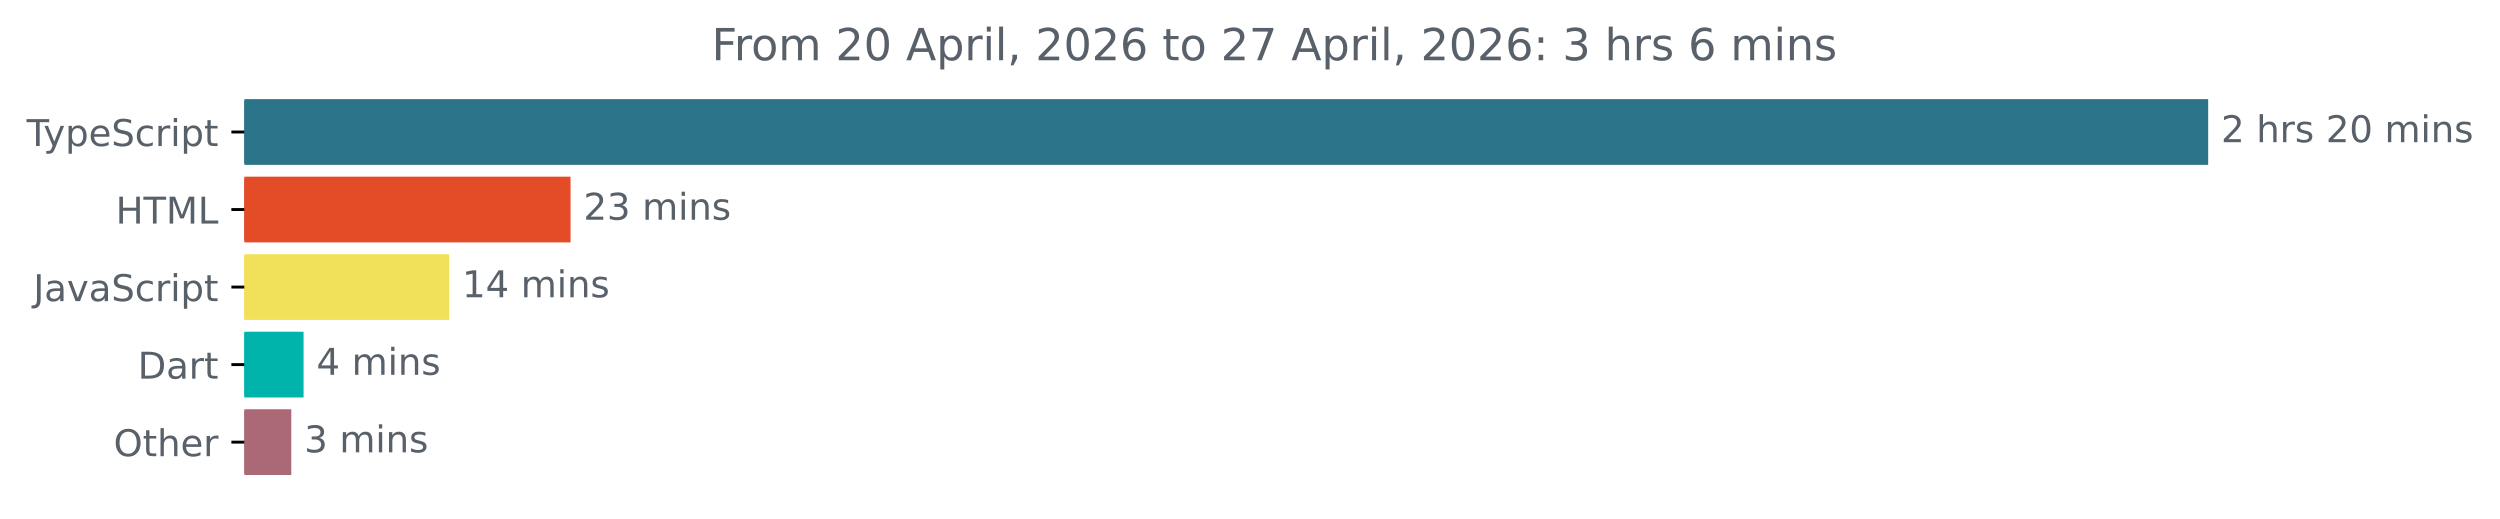
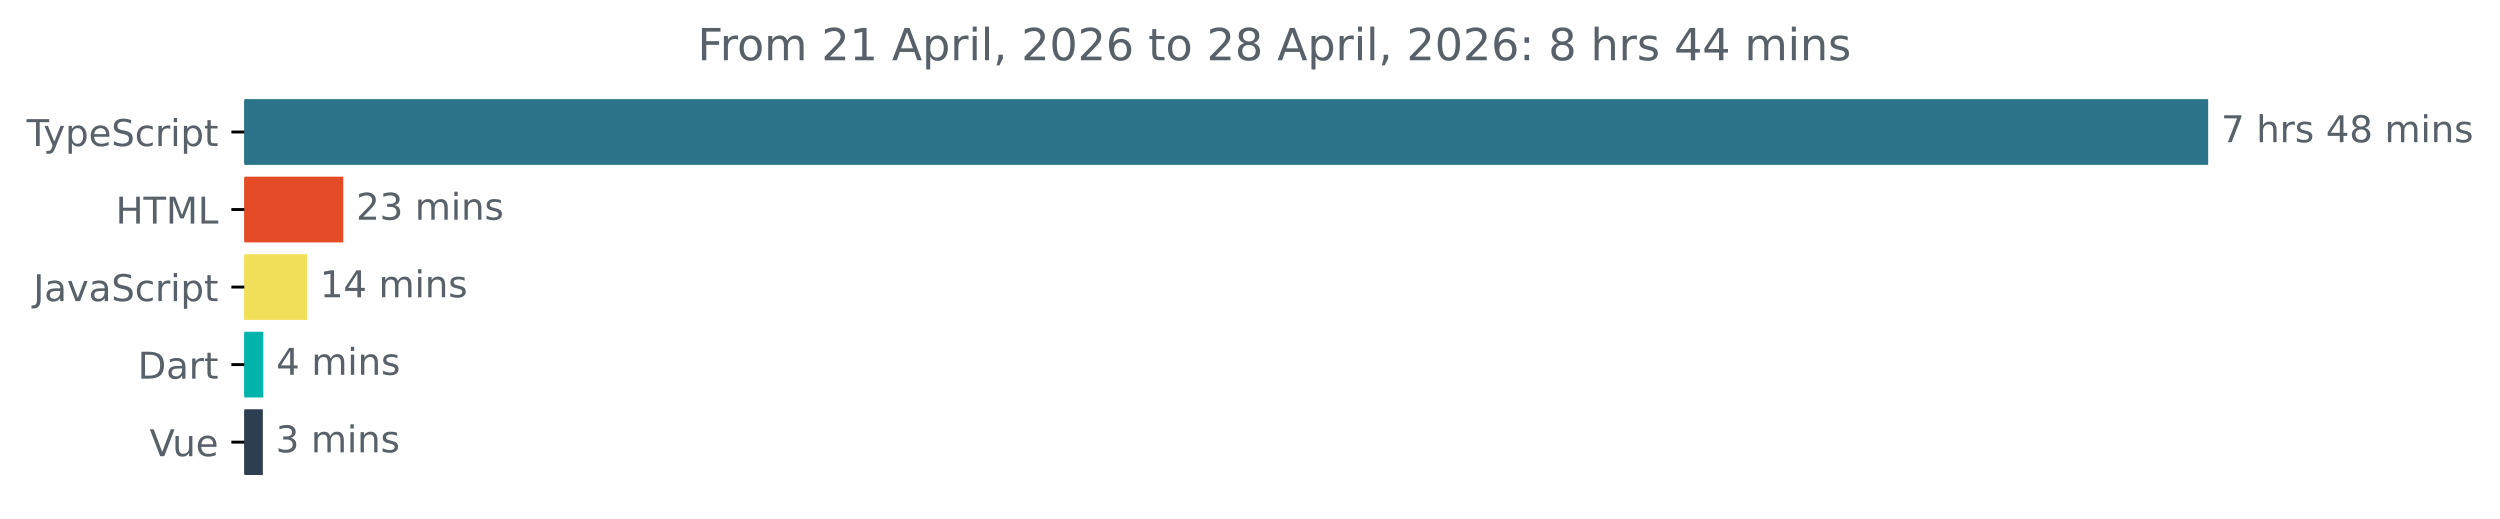
<svg xmlns="http://www.w3.org/2000/svg" xmlns:xlink="http://www.w3.org/1999/xlink" width="677.144pt" height="140.398pt" viewBox="0 0 677.144 140.398" version="1.1">
  <defs>
    <style type="text/css">*{stroke-linejoin: round; stroke-linecap: butt}</style>
  </defs>
  <g id="figure_1">
    <g id="patch_1">
      <path d="M -0 140.398  L 677.144 140.398  L 677.144 0  L -0 0  L -0 140.398  z " style="fill: none" />
    </g>
    <g id="axes_1">
      <g id="patch_2">
-         <path d="M 66.17 27.358  L 597.599 27.358  L 597.599 44.158  L 66.17 44.158  z " clip-path="url(#pa1149ebea1)" style="fill: #2b7489; stroke: #2b7489; stroke-linejoin: miter" />
+         <path d="M 66.17 27.358  L 597.599 27.358  L 597.599 44.158  L 66.17 44.158  z " clip-path="url(#pc89ca95270)" style="fill: #2b7489; stroke: #2b7489; stroke-linejoin: miter" />
      </g>
      <g id="patch_3">
-         <path d="M 66.17 48.358  L 154.035 48.358  L 154.035 65.158  L 66.17 65.158  z " clip-path="url(#pa1149ebea1)" style="fill: #e34c26; stroke: #e34c26; stroke-linejoin: miter" />
+         <path d="M 66.17 48.358  L 92.477 48.358  L 92.477 65.158  L 66.17 65.158  z " clip-path="url(#pc89ca95270)" style="fill: #e34c26; stroke: #e34c26; stroke-linejoin: miter" />
      </g>
      <g id="patch_4">
-         <path d="M 66.17 69.358  L 121.165 69.358  L 121.165 86.158  L 66.17 86.158  z " clip-path="url(#pa1149ebea1)" style="fill: #f1e05a; stroke: #f1e05a; stroke-linejoin: miter" />
+         <path d="M 66.17 69.358  L 82.657 69.358  L 82.657 86.158  L 66.17 86.158  z " clip-path="url(#pc89ca95270)" style="fill: #f1e05a; stroke: #f1e05a; stroke-linejoin: miter" />
      </g>
      <g id="patch_5">
-         <path d="M 66.17 90.358  L 81.722 90.358  L 81.722 107.158  L 66.17 107.158  z " clip-path="url(#pa1149ebea1)" style="fill: #00b4ab; stroke: #00b4ab; stroke-linejoin: miter" />
+         <path d="M 66.17 90.358  L 70.813 90.358  L 70.813 107.158  L 66.17 107.158  z " clip-path="url(#pc89ca95270)" style="fill: #00b4ab; stroke: #00b4ab; stroke-linejoin: miter" />
      </g>
      <g id="patch_6">
-         <path d="M 66.17 111.358  L 78.399 111.358  L 78.399 128.158  L 66.17 128.158  z " clip-path="url(#pa1149ebea1)" style="fill: #aa6974; stroke: #aa6974; stroke-linejoin: miter" />
+         <path d="M 66.17 111.358  L 70.694 111.358  L 70.694 128.158  L 66.17 128.158  z " clip-path="url(#pc89ca95270)" style="fill: #2c3e50; stroke: #2c3e50; stroke-linejoin: miter" />
      </g>
      <g id="matplotlib.axis_1" />
      <g id="matplotlib.axis_2">
        <g id="ytick_1">
          <g id="line2d_1">
            <defs>
-               <path id="m7c7968448b" d="M 0 0  L -3.5 0  " style="stroke: #000000; stroke-width: 0.8" />
+               <path id="ma648e9ec89" d="M 0 0  L -3.5 0  " style="stroke: #000000; stroke-width: 0.8" />
            </defs>
            <g>
-               <use xlink:href="#m7c7968448b" x="66.17" y="35.758" style="stroke: #000000; stroke-width: 0.8" />
+               <use xlink:href="#ma648e9ec89" x="66.17" y="35.758" style="stroke: #000000; stroke-width: 0.8" />
            </g>
          </g>
          <g id="text_1">
            <g style="fill: #586069" transform="translate(7.2 39.55734) scale(0.1 -0.1)">
              <defs>
                <path id="DejaVuSans-54" d="M -19 4666  L 3928 4666  L 3928 4134  L 2272 4134  L 2272 0  L 1638 0  L 1638 4134  L -19 4134  L -19 4666  z " transform="scale(0.015625)" />
                <path id="DejaVuSans-79" d="M 2059 -325  Q 1816 -950 1584 -1140  Q 1353 -1331 966 -1331  L 506 -1331  L 506 -850  L 844 -850  Q 1081 -850 1212 -737  Q 1344 -625 1503 -206  L 1606 56  L 191 3500  L 800 3500  L 1894 763  L 2988 3500  L 3597 3500  L 2059 -325  z " transform="scale(0.015625)" />
                <path id="DejaVuSans-70" d="M 1159 525  L 1159 -1331  L 581 -1331  L 581 3500  L 1159 3500  L 1159 2969  Q 1341 3281 1617 3432  Q 1894 3584 2278 3584  Q 2916 3584 3314 3078  Q 3713 2572 3713 1747  Q 3713 922 3314 415  Q 2916 -91 2278 -91  Q 1894 -91 1617 61  Q 1341 213 1159 525  z M 3116 1747  Q 3116 2381 2855 2742  Q 2594 3103 2138 3103  Q 1681 3103 1420 2742  Q 1159 2381 1159 1747  Q 1159 1113 1420 752  Q 1681 391 2138 391  Q 2594 391 2855 752  Q 3116 1113 3116 1747  z " transform="scale(0.015625)" />
                <path id="DejaVuSans-65" d="M 3597 1894  L 3597 1613  L 953 1613  Q 991 1019 1311 708  Q 1631 397 2203 397  Q 2534 397 2845 478  Q 3156 559 3463 722  L 3463 178  Q 3153 47 2828 -22  Q 2503 -91 2169 -91  Q 1331 -91 842 396  Q 353 884 353 1716  Q 353 2575 817 3079  Q 1281 3584 2069 3584  Q 2775 3584 3186 3129  Q 3597 2675 3597 1894  z M 3022 2063  Q 3016 2534 2758 2815  Q 2500 3097 2075 3097  Q 1594 3097 1305 2825  Q 1016 2553 972 2059  L 3022 2063  z " transform="scale(0.015625)" />
                <path id="DejaVuSans-53" d="M 3425 4513  L 3425 3897  Q 3066 4069 2747 4153  Q 2428 4238 2131 4238  Q 1616 4238 1336 4038  Q 1056 3838 1056 3469  Q 1056 3159 1242 3001  Q 1428 2844 1947 2747  L 2328 2669  Q 3034 2534 3370 2195  Q 3706 1856 3706 1288  Q 3706 609 3251 259  Q 2797 -91 1919 -91  Q 1588 -91 1214 -16  Q 841 59 441 206  L 441 856  Q 825 641 1194 531  Q 1563 422 1919 422  Q 2459 422 2753 634  Q 3047 847 3047 1241  Q 3047 1584 2836 1778  Q 2625 1972 2144 2069  L 1759 2144  Q 1053 2284 737 2584  Q 422 2884 422 3419  Q 422 4038 858 4394  Q 1294 4750 2059 4750  Q 2388 4750 2728 4690  Q 3069 4631 3425 4513  z " transform="scale(0.015625)" />
                <path id="DejaVuSans-63" d="M 3122 3366  L 3122 2828  Q 2878 2963 2633 3030  Q 2388 3097 2138 3097  Q 1578 3097 1268 2742  Q 959 2388 959 1747  Q 959 1106 1268 751  Q 1578 397 2138 397  Q 2388 397 2633 464  Q 2878 531 3122 666  L 3122 134  Q 2881 22 2623 -34  Q 2366 -91 2075 -91  Q 1284 -91 818 406  Q 353 903 353 1747  Q 353 2603 823 3093  Q 1294 3584 2113 3584  Q 2378 3584 2631 3529  Q 2884 3475 3122 3366  z " transform="scale(0.015625)" />
                <path id="DejaVuSans-72" d="M 2631 2963  Q 2534 3019 2420 3045  Q 2306 3072 2169 3072  Q 1681 3072 1420 2755  Q 1159 2438 1159 1844  L 1159 0  L 581 0  L 581 3500  L 1159 3500  L 1159 2956  Q 1341 3275 1631 3429  Q 1922 3584 2338 3584  Q 2397 3584 2469 3576  Q 2541 3569 2628 3553  L 2631 2963  z " transform="scale(0.015625)" />
                <path id="DejaVuSans-69" d="M 603 3500  L 1178 3500  L 1178 0  L 603 0  L 603 3500  z M 603 4863  L 1178 4863  L 1178 4134  L 603 4134  L 603 4863  z " transform="scale(0.015625)" />
                <path id="DejaVuSans-74" d="M 1172 4494  L 1172 3500  L 2356 3500  L 2356 3053  L 1172 3053  L 1172 1153  Q 1172 725 1289 603  Q 1406 481 1766 481  L 2356 481  L 2356 0  L 1766 0  Q 1100 0 847 248  Q 594 497 594 1153  L 594 3053  L 172 3053  L 172 3500  L 594 3500  L 594 4494  L 1172 4494  z " transform="scale(0.015625)" />
              </defs>
              <use xlink:href="#DejaVuSans-54" />
              <use xlink:href="#DejaVuSans-79" x="45.459" />
              <use xlink:href="#DejaVuSans-70" x="104.639" />
              <use xlink:href="#DejaVuSans-65" x="168.115" />
              <use xlink:href="#DejaVuSans-53" x="229.639" />
              <use xlink:href="#DejaVuSans-63" x="293.115" />
              <use xlink:href="#DejaVuSans-72" x="348.096" />
              <use xlink:href="#DejaVuSans-69" x="389.209" />
              <use xlink:href="#DejaVuSans-70" x="416.992" />
              <use xlink:href="#DejaVuSans-74" x="480.469" />
            </g>
          </g>
        </g>
        <g id="ytick_2">
          <g id="line2d_2">
            <g>
-               <use xlink:href="#m7c7968448b" x="66.17" y="56.758" style="stroke: #000000; stroke-width: 0.8" />
+               <use xlink:href="#ma648e9ec89" x="66.17" y="56.758" style="stroke: #000000; stroke-width: 0.8" />
            </g>
          </g>
          <g id="text_2">
            <g style="fill: #586069" transform="translate(31.34219 60.55734) scale(0.1 -0.1)">
              <defs>
                <path id="DejaVuSans-48" d="M 628 4666  L 1259 4666  L 1259 2753  L 3553 2753  L 3553 4666  L 4184 4666  L 4184 0  L 3553 0  L 3553 2222  L 1259 2222  L 1259 0  L 628 0  L 628 4666  z " transform="scale(0.015625)" />
                <path id="DejaVuSans-4d" d="M 628 4666  L 1569 4666  L 2759 1491  L 3956 4666  L 4897 4666  L 4897 0  L 4281 0  L 4281 4097  L 3078 897  L 2444 897  L 1241 4097  L 1241 0  L 628 0  L 628 4666  z " transform="scale(0.015625)" />
                <path id="DejaVuSans-4c" d="M 628 4666  L 1259 4666  L 1259 531  L 3531 531  L 3531 0  L 628 0  L 628 4666  z " transform="scale(0.015625)" />
              </defs>
              <use xlink:href="#DejaVuSans-48" />
              <use xlink:href="#DejaVuSans-54" x="75.195" />
              <use xlink:href="#DejaVuSans-4d" x="136.279" />
              <use xlink:href="#DejaVuSans-4c" x="222.559" />
            </g>
          </g>
        </g>
        <g id="ytick_3">
          <g id="line2d_3">
            <g>
-               <use xlink:href="#m7c7968448b" x="66.17" y="77.758" style="stroke: #000000; stroke-width: 0.8" />
+               <use xlink:href="#ma648e9ec89" x="66.17" y="77.758" style="stroke: #000000; stroke-width: 0.8" />
            </g>
          </g>
          <g id="text_3">
            <g style="fill: #586069" transform="translate(9.040625 81.55734) scale(0.1 -0.1)">
              <defs>
                <path id="DejaVuSans-4a" d="M 628 4666  L 1259 4666  L 1259 325  Q 1259 -519 939 -900  Q 619 -1281 -91 -1281  L -331 -1281  L -331 -750  L -134 -750  Q 284 -750 456 -515  Q 628 -281 628 325  L 628 4666  z " transform="scale(0.015625)" />
                <path id="DejaVuSans-61" d="M 2194 1759  Q 1497 1759 1228 1600  Q 959 1441 959 1056  Q 959 750 1161 570  Q 1363 391 1709 391  Q 2188 391 2477 730  Q 2766 1069 2766 1631  L 2766 1759  L 2194 1759  z M 3341 1997  L 3341 0  L 2766 0  L 2766 531  Q 2569 213 2275 61  Q 1981 -91 1556 -91  Q 1019 -91 701 211  Q 384 513 384 1019  Q 384 1609 779 1909  Q 1175 2209 1959 2209  L 2766 2209  L 2766 2266  Q 2766 2663 2505 2880  Q 2244 3097 1772 3097  Q 1472 3097 1187 3025  Q 903 2953 641 2809  L 641 3341  Q 956 3463 1253 3523  Q 1550 3584 1831 3584  Q 2591 3584 2966 3190  Q 3341 2797 3341 1997  z " transform="scale(0.015625)" />
                <path id="DejaVuSans-76" d="M 191 3500  L 800 3500  L 1894 563  L 2988 3500  L 3597 3500  L 2284 0  L 1503 0  L 191 3500  z " transform="scale(0.015625)" />
              </defs>
              <use xlink:href="#DejaVuSans-4a" />
              <use xlink:href="#DejaVuSans-61" x="29.492" />
              <use xlink:href="#DejaVuSans-76" x="90.771" />
              <use xlink:href="#DejaVuSans-61" x="149.951" />
              <use xlink:href="#DejaVuSans-53" x="211.23" />
              <use xlink:href="#DejaVuSans-63" x="274.707" />
              <use xlink:href="#DejaVuSans-72" x="329.688" />
              <use xlink:href="#DejaVuSans-69" x="370.801" />
              <use xlink:href="#DejaVuSans-70" x="398.584" />
              <use xlink:href="#DejaVuSans-74" x="462.061" />
            </g>
          </g>
        </g>
        <g id="ytick_4">
          <g id="line2d_4">
            <g>
-               <use xlink:href="#m7c7968448b" x="66.17" y="98.758" style="stroke: #000000; stroke-width: 0.8" />
+               <use xlink:href="#ma648e9ec89" x="66.17" y="98.758" style="stroke: #000000; stroke-width: 0.8" />
            </g>
          </g>
          <g id="text_4">
            <g style="fill: #586069" transform="translate(37.31094 102.5573) scale(0.1 -0.1)">
              <defs>
                <path id="DejaVuSans-44" d="M 1259 4147  L 1259 519  L 2022 519  Q 2988 519 3436 956  Q 3884 1394 3884 2338  Q 3884 3275 3436 3711  Q 2988 4147 2022 4147  L 1259 4147  z M 628 4666  L 1925 4666  Q 3281 4666 3915 4102  Q 4550 3538 4550 2338  Q 4550 1131 3912 565  Q 3275 0 1925 0  L 628 0  L 628 4666  z " transform="scale(0.015625)" />
              </defs>
              <use xlink:href="#DejaVuSans-44" />
              <use xlink:href="#DejaVuSans-61" x="77.002" />
              <use xlink:href="#DejaVuSans-72" x="138.281" />
              <use xlink:href="#DejaVuSans-74" x="179.395" />
            </g>
          </g>
        </g>
        <g id="ytick_5">
          <g id="line2d_5">
            <g>
-               <use xlink:href="#m7c7968448b" x="66.17" y="119.758" style="stroke: #000000; stroke-width: 0.8" />
+               <use xlink:href="#ma648e9ec89" x="66.17" y="119.758" style="stroke: #000000; stroke-width: 0.8" />
            </g>
          </g>
          <g id="text_5">
-             <g style="fill: #586069" transform="translate(30.77656 123.5573) scale(0.1 -0.1)">
-               <defs>
-                 <path id="DejaVuSans-4f" d="M 2522 4238  Q 1834 4238 1429 3725  Q 1025 3213 1025 2328  Q 1025 1447 1429 934  Q 1834 422 2522 422  Q 3209 422 3611 934  Q 4013 1447 4013 2328  Q 4013 3213 3611 3725  Q 3209 4238 2522 4238  z M 2522 4750  Q 3503 4750 4090 4092  Q 4678 3434 4678 2328  Q 4678 1225 4090 567  Q 3503 -91 2522 -91  Q 1538 -91 948 565  Q 359 1222 359 2328  Q 359 3434 948 4092  Q 1538 4750 2522 4750  z " transform="scale(0.015625)" />
-                 <path id="DejaVuSans-68" d="M 3513 2113  L 3513 0  L 2938 0  L 2938 2094  Q 2938 2591 2744 2837  Q 2550 3084 2163 3084  Q 1697 3084 1428 2787  Q 1159 2491 1159 1978  L 1159 0  L 581 0  L 581 4863  L 1159 4863  L 1159 2956  Q 1366 3272 1645 3428  Q 1925 3584 2291 3584  Q 2894 3584 3203 3211  Q 3513 2838 3513 2113  z " transform="scale(0.015625)" />
-               </defs>
-               <use xlink:href="#DejaVuSans-4f" />
-               <use xlink:href="#DejaVuSans-74" x="78.711" />
-               <use xlink:href="#DejaVuSans-68" x="117.92" />
-               <use xlink:href="#DejaVuSans-65" x="181.299" />
-               <use xlink:href="#DejaVuSans-72" x="242.822" />
+             <g style="fill: #586069" transform="translate(40.51406 123.5573) scale(0.1 -0.1)">
+               <defs>
+                 <path id="DejaVuSans-56" d="M 1831 0  L 50 4666  L 709 4666  L 2188 738  L 3669 4666  L 4325 4666  L 2547 0  L 1831 0  z " transform="scale(0.015625)" />
+                 <path id="DejaVuSans-75" d="M 544 1381  L 544 3500  L 1119 3500  L 1119 1403  Q 1119 906 1312 657  Q 1506 409 1894 409  Q 2359 409 2629 706  Q 2900 1003 2900 1516  L 2900 3500  L 3475 3500  L 3475 0  L 2900 0  L 2900 538  Q 2691 219 2414 64  Q 2138 -91 1772 -91  Q 1169 -91 856 284  Q 544 659 544 1381  z M 1991 3584  L 1991 3584  z " transform="scale(0.015625)" />
+               </defs>
+               <use xlink:href="#DejaVuSans-56" />
+               <use xlink:href="#DejaVuSans-75" x="61.658" />
+               <use xlink:href="#DejaVuSans-65" x="125.037" />
            </g>
          </g>
        </g>
      </g>
      <g id="text_6">
        <g style="fill: #586069" transform="translate(601.5989 38.5175) scale(0.1 -0.1)">
          <defs>
-             <path id="DejaVuSans-32" d="M 1228 531  L 3431 531  L 3431 0  L 469 0  L 469 531  Q 828 903 1448 1529  Q 2069 2156 2228 2338  Q 2531 2678 2651 2914  Q 2772 3150 2772 3378  Q 2772 3750 2511 3984  Q 2250 4219 1831 4219  Q 1534 4219 1204 4116  Q 875 4013 500 3803  L 500 4441  Q 881 4594 1212 4672  Q 1544 4750 1819 4750  Q 2544 4750 2975 4387  Q 3406 4025 3406 3419  Q 3406 3131 3298 2873  Q 3191 2616 2906 2266  Q 2828 2175 2409 1742  Q 1991 1309 1228 531  z " transform="scale(0.015625)" />
+             <path id="DejaVuSans-37" d="M 525 4666  L 3525 4666  L 3525 4397  L 1831 0  L 1172 0  L 2766 4134  L 525 4134  L 525 4666  z " transform="scale(0.015625)" />
            <path id="DejaVuSans-20" transform="scale(0.015625)" />
+             <path id="DejaVuSans-68" d="M 3513 2113  L 3513 0  L 2938 0  L 2938 2094  Q 2938 2591 2744 2837  Q 2550 3084 2163 3084  Q 1697 3084 1428 2787  Q 1159 2491 1159 1978  L 1159 0  L 581 0  L 581 4863  L 1159 4863  L 1159 2956  Q 1366 3272 1645 3428  Q 1925 3584 2291 3584  Q 2894 3584 3203 3211  Q 3513 2838 3513 2113  z " transform="scale(0.015625)" />
            <path id="DejaVuSans-73" d="M 2834 3397  L 2834 2853  Q 2591 2978 2328 3040  Q 2066 3103 1784 3103  Q 1356 3103 1142 2972  Q 928 2841 928 2578  Q 928 2378 1081 2264  Q 1234 2150 1697 2047  L 1894 2003  Q 2506 1872 2764 1633  Q 3022 1394 3022 966  Q 3022 478 2636 193  Q 2250 -91 1575 -91  Q 1294 -91 989 -36  Q 684 19 347 128  L 347 722  Q 666 556 975 473  Q 1284 391 1588 391  Q 1994 391 2212 530  Q 2431 669 2431 922  Q 2431 1156 2273 1281  Q 2116 1406 1581 1522  L 1381 1569  Q 847 1681 609 1914  Q 372 2147 372 2553  Q 372 3047 722 3315  Q 1072 3584 1716 3584  Q 2034 3584 2315 3537  Q 2597 3491 2834 3397  z " transform="scale(0.015625)" />
-             <path id="DejaVuSans-30" d="M 2034 4250  Q 1547 4250 1301 3770  Q 1056 3291 1056 2328  Q 1056 1369 1301 889  Q 1547 409 2034 409  Q 2525 409 2770 889  Q 3016 1369 3016 2328  Q 3016 3291 2770 3770  Q 2525 4250 2034 4250  z M 2034 4750  Q 2819 4750 3233 4129  Q 3647 3509 3647 2328  Q 3647 1150 3233 529  Q 2819 -91 2034 -91  Q 1250 -91 836 529  Q 422 1150 422 2328  Q 422 3509 836 4129  Q 1250 4750 2034 4750  z " transform="scale(0.015625)" />
+             <path id="DejaVuSans-34" d="M 2419 4116  L 825 1625  L 2419 1625  L 2419 4116  z M 2253 4666  L 3047 4666  L 3047 1625  L 3713 1625  L 3713 1100  L 3047 1100  L 3047 0  L 2419 0  L 2419 1100  L 313 1100  L 313 1709  L 2253 4666  z " transform="scale(0.015625)" />
+             <path id="DejaVuSans-38" d="M 2034 2216  Q 1584 2216 1326 1975  Q 1069 1734 1069 1313  Q 1069 891 1326 650  Q 1584 409 2034 409  Q 2484 409 2743 651  Q 3003 894 3003 1313  Q 3003 1734 2745 1975  Q 2488 2216 2034 2216  z M 1403 2484  Q 997 2584 770 2862  Q 544 3141 544 3541  Q 544 4100 942 4425  Q 1341 4750 2034 4750  Q 2731 4750 3128 4425  Q 3525 4100 3525 3541  Q 3525 3141 3298 2862  Q 3072 2584 2669 2484  Q 3125 2378 3379 2068  Q 3634 1759 3634 1313  Q 3634 634 3220 271  Q 2806 -91 2034 -91  Q 1263 -91 848 271  Q 434 634 434 1313  Q 434 1759 690 2068  Q 947 2378 1403 2484  z M 1172 3481  Q 1172 3119 1398 2916  Q 1625 2713 2034 2713  Q 2441 2713 2670 2916  Q 2900 3119 2900 3481  Q 2900 3844 2670 4047  Q 2441 4250 2034 4250  Q 1625 4250 1398 4047  Q 1172 3844 1172 3481  z " transform="scale(0.015625)" />
            <path id="DejaVuSans-6d" d="M 3328 2828  Q 3544 3216 3844 3400  Q 4144 3584 4550 3584  Q 5097 3584 5394 3201  Q 5691 2819 5691 2113  L 5691 0  L 5113 0  L 5113 2094  Q 5113 2597 4934 2840  Q 4756 3084 4391 3084  Q 3944 3084 3684 2787  Q 3425 2491 3425 1978  L 3425 0  L 2847 0  L 2847 2094  Q 2847 2600 2669 2842  Q 2491 3084 2119 3084  Q 1678 3084 1418 2786  Q 1159 2488 1159 1978  L 1159 0  L 581 0  L 581 3500  L 1159 3500  L 1159 2956  Q 1356 3278 1631 3431  Q 1906 3584 2284 3584  Q 2666 3584 2933 3390  Q 3200 3197 3328 2828  z " transform="scale(0.015625)" />
            <path id="DejaVuSans-6e" d="M 3513 2113  L 3513 0  L 2938 0  L 2938 2094  Q 2938 2591 2744 2837  Q 2550 3084 2163 3084  Q 1697 3084 1428 2787  Q 1159 2491 1159 1978  L 1159 0  L 581 0  L 581 3500  L 1159 3500  L 1159 2956  Q 1366 3272 1645 3428  Q 1925 3584 2291 3584  Q 2894 3584 3203 3211  Q 3513 2838 3513 2113  z " transform="scale(0.015625)" />
          </defs>
-           <use xlink:href="#DejaVuSans-32" />
+           <use xlink:href="#DejaVuSans-37" />
          <use xlink:href="#DejaVuSans-20" x="63.623" />
          <use xlink:href="#DejaVuSans-68" x="95.41" />
          <use xlink:href="#DejaVuSans-72" x="158.789" />
          <use xlink:href="#DejaVuSans-73" x="199.902" />
          <use xlink:href="#DejaVuSans-20" x="252.002" />
-           <use xlink:href="#DejaVuSans-32" x="283.789" />
-           <use xlink:href="#DejaVuSans-30" x="347.412" />
+           <use xlink:href="#DejaVuSans-34" x="283.789" />
+           <use xlink:href="#DejaVuSans-38" x="347.412" />
          <use xlink:href="#DejaVuSans-20" x="411.035" />
          <use xlink:href="#DejaVuSans-6d" x="442.822" />
          <use xlink:href="#DejaVuSans-69" x="540.234" />
          <use xlink:href="#DejaVuSans-6e" x="568.018" />
          <use xlink:href="#DejaVuSans-73" x="631.396" />
        </g>
      </g>
      <g id="text_7">
-         <g style="fill: #586069" transform="translate(158.0349 59.5175) scale(0.1 -0.1)">
-           <defs>
+         <g style="fill: #586069" transform="translate(96.47689 59.5175) scale(0.1 -0.1)">
+           <defs>
+             <path id="DejaVuSans-32" d="M 1228 531  L 3431 531  L 3431 0  L 469 0  L 469 531  Q 828 903 1448 1529  Q 2069 2156 2228 2338  Q 2531 2678 2651 2914  Q 2772 3150 2772 3378  Q 2772 3750 2511 3984  Q 2250 4219 1831 4219  Q 1534 4219 1204 4116  Q 875 4013 500 3803  L 500 4441  Q 881 4594 1212 4672  Q 1544 4750 1819 4750  Q 2544 4750 2975 4387  Q 3406 4025 3406 3419  Q 3406 3131 3298 2873  Q 3191 2616 2906 2266  Q 2828 2175 2409 1742  Q 1991 1309 1228 531  z " transform="scale(0.015625)" />
            <path id="DejaVuSans-33" d="M 2597 2516  Q 3050 2419 3304 2112  Q 3559 1806 3559 1356  Q 3559 666 3084 287  Q 2609 -91 1734 -91  Q 1441 -91 1130 -33  Q 819 25 488 141  L 488 750  Q 750 597 1062 519  Q 1375 441 1716 441  Q 2309 441 2620 675  Q 2931 909 2931 1356  Q 2931 1769 2642 2001  Q 2353 2234 1838 2234  L 1294 2234  L 1294 2753  L 1863 2753  Q 2328 2753 2575 2939  Q 2822 3125 2822 3475  Q 2822 3834 2567 4026  Q 2313 4219 1838 4219  Q 1578 4219 1281 4162  Q 984 4106 628 3988  L 628 4550  Q 988 4650 1302 4700  Q 1616 4750 1894 4750  Q 2613 4750 3031 4423  Q 3450 4097 3450 3541  Q 3450 3153 3228 2886  Q 3006 2619 2597 2516  z " transform="scale(0.015625)" />
          </defs>
          <use xlink:href="#DejaVuSans-32" />
          <use xlink:href="#DejaVuSans-33" x="63.623" />
          <use xlink:href="#DejaVuSans-20" x="127.246" />
          <use xlink:href="#DejaVuSans-6d" x="159.033" />
          <use xlink:href="#DejaVuSans-69" x="256.445" />
          <use xlink:href="#DejaVuSans-6e" x="284.229" />
          <use xlink:href="#DejaVuSans-73" x="347.607" />
        </g>
      </g>
      <g id="text_8">
-         <g style="fill: #586069" transform="translate(125.1652 80.5175) scale(0.1 -0.1)">
+         <g style="fill: #586069" transform="translate(86.65656 80.5175) scale(0.1 -0.1)">
          <defs>
            <path id="DejaVuSans-31" d="M 794 531  L 1825 531  L 1825 4091  L 703 3866  L 703 4441  L 1819 4666  L 2450 4666  L 2450 531  L 3481 531  L 3481 0  L 794 0  L 794 531  z " transform="scale(0.015625)" />
-             <path id="DejaVuSans-34" d="M 2419 4116  L 825 1625  L 2419 1625  L 2419 4116  z M 2253 4666  L 3047 4666  L 3047 1625  L 3713 1625  L 3713 1100  L 3047 1100  L 3047 0  L 2419 0  L 2419 1100  L 313 1100  L 313 1709  L 2253 4666  z " transform="scale(0.015625)" />
          </defs>
          <use xlink:href="#DejaVuSans-31" />
          <use xlink:href="#DejaVuSans-34" x="63.623" />
          <use xlink:href="#DejaVuSans-20" x="127.246" />
          <use xlink:href="#DejaVuSans-6d" x="159.033" />
          <use xlink:href="#DejaVuSans-69" x="256.445" />
          <use xlink:href="#DejaVuSans-6e" x="284.229" />
          <use xlink:href="#DejaVuSans-73" x="347.607" />
        </g>
      </g>
      <g id="text_9">
-         <g style="fill: #586069" transform="translate(85.72156 101.5175) scale(0.1 -0.1)">
+         <g style="fill: #586069" transform="translate(74.81265 101.5175) scale(0.1 -0.1)">
          <use xlink:href="#DejaVuSans-34" />
          <use xlink:href="#DejaVuSans-20" x="63.623" />
          <use xlink:href="#DejaVuSans-6d" x="95.41" />
          <use xlink:href="#DejaVuSans-69" x="192.822" />
          <use xlink:href="#DejaVuSans-6e" x="220.605" />
          <use xlink:href="#DejaVuSans-73" x="283.984" />
        </g>
      </g>
      <g id="text_10">
-         <g style="fill: #586069" transform="translate(82.39925 122.5175) scale(0.1 -0.1)">
+         <g style="fill: #586069" transform="translate(74.69361 122.5175) scale(0.1 -0.1)">
          <use xlink:href="#DejaVuSans-33" />
          <use xlink:href="#DejaVuSans-20" x="63.623" />
          <use xlink:href="#DejaVuSans-6d" x="95.41" />
          <use xlink:href="#DejaVuSans-69" x="192.822" />
          <use xlink:href="#DejaVuSans-6e" x="220.605" />
          <use xlink:href="#DejaVuSans-73" x="283.984" />
        </g>
      </g>
      <g id="text_11">
-         <g style="fill: #586069" transform="translate(192.7666 16.31812) scale(0.12 -0.12)">
+         <g style="fill: #586069" transform="translate(188.9491 16.31812) scale(0.12 -0.12)">
          <defs>
            <path id="DejaVuSans-46" d="M 628 4666  L 3309 4666  L 3309 4134  L 1259 4134  L 1259 2759  L 3109 2759  L 3109 2228  L 1259 2228  L 1259 0  L 628 0  L 628 4666  z " transform="scale(0.015625)" />
            <path id="DejaVuSans-6f" d="M 1959 3097  Q 1497 3097 1228 2736  Q 959 2375 959 1747  Q 959 1119 1226 758  Q 1494 397 1959 397  Q 2419 397 2687 759  Q 2956 1122 2956 1747  Q 2956 2369 2687 2733  Q 2419 3097 1959 3097  z M 1959 3584  Q 2709 3584 3137 3096  Q 3566 2609 3566 1747  Q 3566 888 3137 398  Q 2709 -91 1959 -91  Q 1206 -91 779 398  Q 353 888 353 1747  Q 353 2609 779 3096  Q 1206 3584 1959 3584  z " transform="scale(0.015625)" />
            <path id="DejaVuSans-41" d="M 2188 4044  L 1331 1722  L 3047 1722  L 2188 4044  z M 1831 4666  L 2547 4666  L 4325 0  L 3669 0  L 3244 1197  L 1141 1197  L 716 0  L 50 0  L 1831 4666  z " transform="scale(0.015625)" />
            <path id="DejaVuSans-6c" d="M 603 4863  L 1178 4863  L 1178 0  L 603 0  L 603 4863  z " transform="scale(0.015625)" />
            <path id="DejaVuSans-2c" d="M 750 794  L 1409 794  L 1409 256  L 897 -744  L 494 -744  L 750 256  L 750 794  z " transform="scale(0.015625)" />
+             <path id="DejaVuSans-30" d="M 2034 4250  Q 1547 4250 1301 3770  Q 1056 3291 1056 2328  Q 1056 1369 1301 889  Q 1547 409 2034 409  Q 2525 409 2770 889  Q 3016 1369 3016 2328  Q 3016 3291 2770 3770  Q 2525 4250 2034 4250  z M 2034 4750  Q 2819 4750 3233 4129  Q 3647 3509 3647 2328  Q 3647 1150 3233 529  Q 2819 -91 2034 -91  Q 1250 -91 836 529  Q 422 1150 422 2328  Q 422 3509 836 4129  Q 1250 4750 2034 4750  z " transform="scale(0.015625)" />
            <path id="DejaVuSans-36" d="M 2113 2584  Q 1688 2584 1439 2293  Q 1191 2003 1191 1497  Q 1191 994 1439 701  Q 1688 409 2113 409  Q 2538 409 2786 701  Q 3034 994 3034 1497  Q 3034 2003 2786 2293  Q 2538 2584 2113 2584  z M 3366 4563  L 3366 3988  Q 3128 4100 2886 4159  Q 2644 4219 2406 4219  Q 1781 4219 1451 3797  Q 1122 3375 1075 2522  Q 1259 2794 1537 2939  Q 1816 3084 2150 3084  Q 2853 3084 3261 2657  Q 3669 2231 3669 1497  Q 3669 778 3244 343  Q 2819 -91 2113 -91  Q 1303 -91 875 529  Q 447 1150 447 2328  Q 447 3434 972 4092  Q 1497 4750 2381 4750  Q 2619 4750 2861 4703  Q 3103 4656 3366 4563  z " transform="scale(0.015625)" />
-             <path id="DejaVuSans-37" d="M 525 4666  L 3525 4666  L 3525 4397  L 1831 0  L 1172 0  L 2766 4134  L 525 4134  L 525 4666  z " transform="scale(0.015625)" />
            <path id="DejaVuSans-3a" d="M 750 794  L 1409 794  L 1409 0  L 750 0  L 750 794  z M 750 3309  L 1409 3309  L 1409 2516  L 750 2516  L 750 3309  z " transform="scale(0.015625)" />
          </defs>
          <use xlink:href="#DejaVuSans-46" />
          <use xlink:href="#DejaVuSans-72" x="50.27" />
          <use xlink:href="#DejaVuSans-6f" x="89.133" />
          <use xlink:href="#DejaVuSans-6d" x="150.314" />
          <use xlink:href="#DejaVuSans-20" x="247.727" />
          <use xlink:href="#DejaVuSans-32" x="279.514" />
-           <use xlink:href="#DejaVuSans-30" x="343.137" />
+           <use xlink:href="#DejaVuSans-31" x="343.137" />
          <use xlink:href="#DejaVuSans-20" x="406.76" />
          <use xlink:href="#DejaVuSans-41" x="438.547" />
          <use xlink:href="#DejaVuSans-70" x="506.955" />
          <use xlink:href="#DejaVuSans-72" x="570.432" />
          <use xlink:href="#DejaVuSans-69" x="611.545" />
          <use xlink:href="#DejaVuSans-6c" x="639.328" />
          <use xlink:href="#DejaVuSans-2c" x="667.111" />
          <use xlink:href="#DejaVuSans-20" x="698.898" />
          <use xlink:href="#DejaVuSans-32" x="730.686" />
          <use xlink:href="#DejaVuSans-30" x="794.309" />
          <use xlink:href="#DejaVuSans-32" x="857.932" />
          <use xlink:href="#DejaVuSans-36" x="921.555" />
          <use xlink:href="#DejaVuSans-20" x="985.178" />
          <use xlink:href="#DejaVuSans-74" x="1016.965" />
          <use xlink:href="#DejaVuSans-6f" x="1056.174" />
          <use xlink:href="#DejaVuSans-20" x="1117.355" />
          <use xlink:href="#DejaVuSans-32" x="1149.143" />
-           <use xlink:href="#DejaVuSans-37" x="1212.766" />
+           <use xlink:href="#DejaVuSans-38" x="1212.766" />
          <use xlink:href="#DejaVuSans-20" x="1276.389" />
          <use xlink:href="#DejaVuSans-41" x="1308.176" />
          <use xlink:href="#DejaVuSans-70" x="1376.584" />
          <use xlink:href="#DejaVuSans-72" x="1440.061" />
          <use xlink:href="#DejaVuSans-69" x="1481.174" />
          <use xlink:href="#DejaVuSans-6c" x="1508.957" />
          <use xlink:href="#DejaVuSans-2c" x="1536.74" />
          <use xlink:href="#DejaVuSans-20" x="1568.527" />
          <use xlink:href="#DejaVuSans-32" x="1600.314" />
          <use xlink:href="#DejaVuSans-30" x="1663.938" />
          <use xlink:href="#DejaVuSans-32" x="1727.561" />
          <use xlink:href="#DejaVuSans-36" x="1791.184" />
          <use xlink:href="#DejaVuSans-3a" x="1854.807" />
          <use xlink:href="#DejaVuSans-20" x="1888.498" />
-           <use xlink:href="#DejaVuSans-33" x="1920.285" />
+           <use xlink:href="#DejaVuSans-38" x="1920.285" />
          <use xlink:href="#DejaVuSans-20" x="1983.908" />
          <use xlink:href="#DejaVuSans-68" x="2015.695" />
          <use xlink:href="#DejaVuSans-72" x="2079.074" />
          <use xlink:href="#DejaVuSans-73" x="2120.188" />
          <use xlink:href="#DejaVuSans-20" x="2172.287" />
-           <use xlink:href="#DejaVuSans-36" x="2204.074" />
-           <use xlink:href="#DejaVuSans-20" x="2267.697" />
-           <use xlink:href="#DejaVuSans-6d" x="2299.484" />
-           <use xlink:href="#DejaVuSans-69" x="2396.896" />
-           <use xlink:href="#DejaVuSans-6e" x="2424.68" />
-           <use xlink:href="#DejaVuSans-73" x="2488.059" />
+           <use xlink:href="#DejaVuSans-34" x="2204.074" />
+           <use xlink:href="#DejaVuSans-34" x="2267.697" />
+           <use xlink:href="#DejaVuSans-20" x="2331.32" />
+           <use xlink:href="#DejaVuSans-6d" x="2363.107" />
+           <use xlink:href="#DejaVuSans-69" x="2460.52" />
+           <use xlink:href="#DejaVuSans-6e" x="2488.303" />
+           <use xlink:href="#DejaVuSans-73" x="2551.682" />
        </g>
      </g>
    </g>
  </g>
  <defs>
-     <clipPath id="pa1149ebea1">
+     <clipPath id="pc89ca95270">
      <rect x="66.17" y="22.318" width="558" height="110.88" />
    </clipPath>
  </defs>
</svg>
